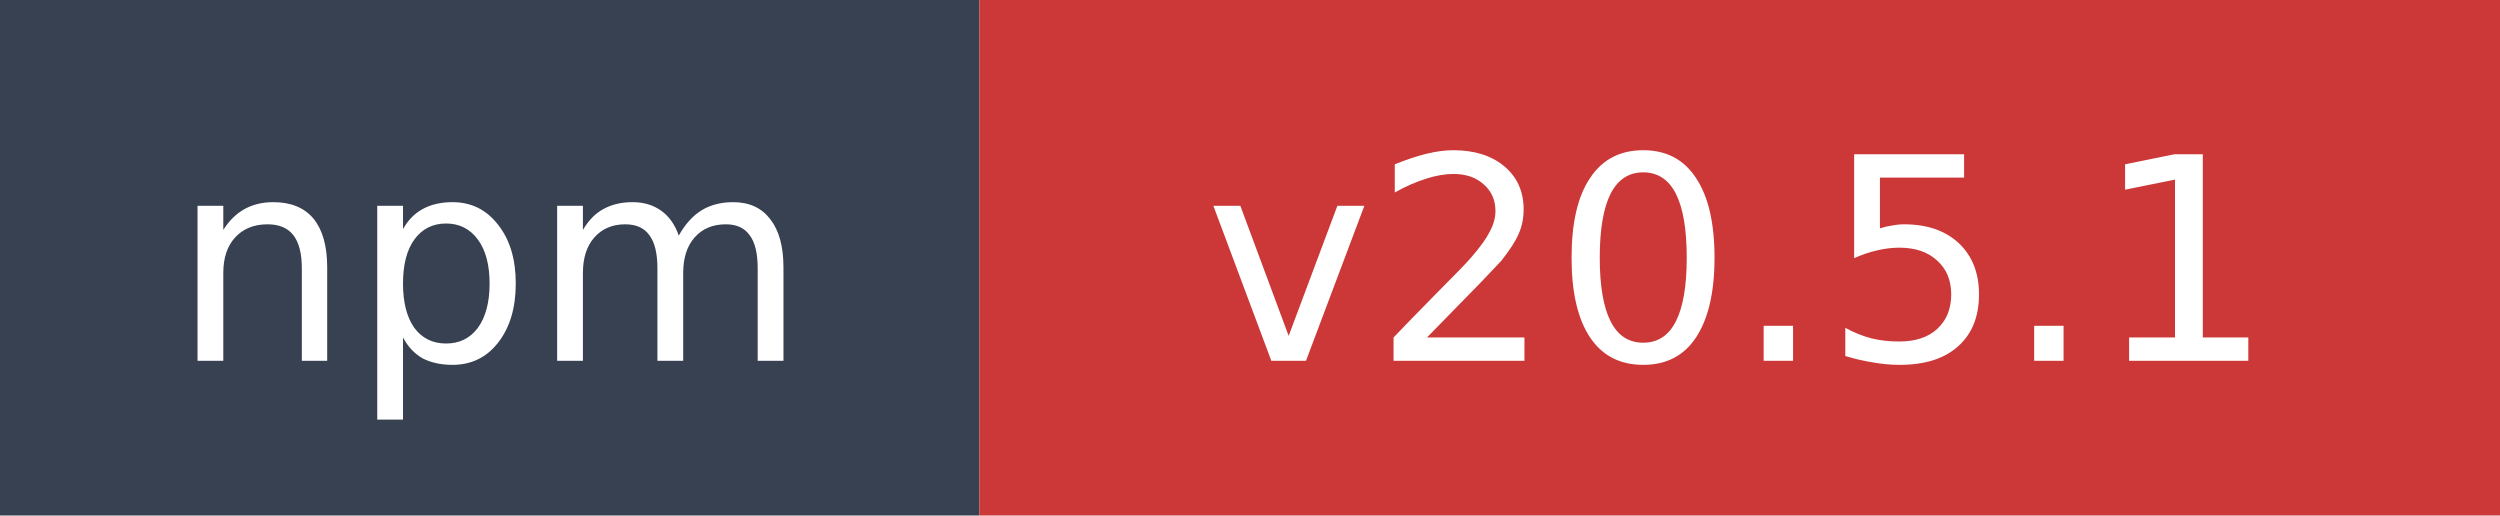
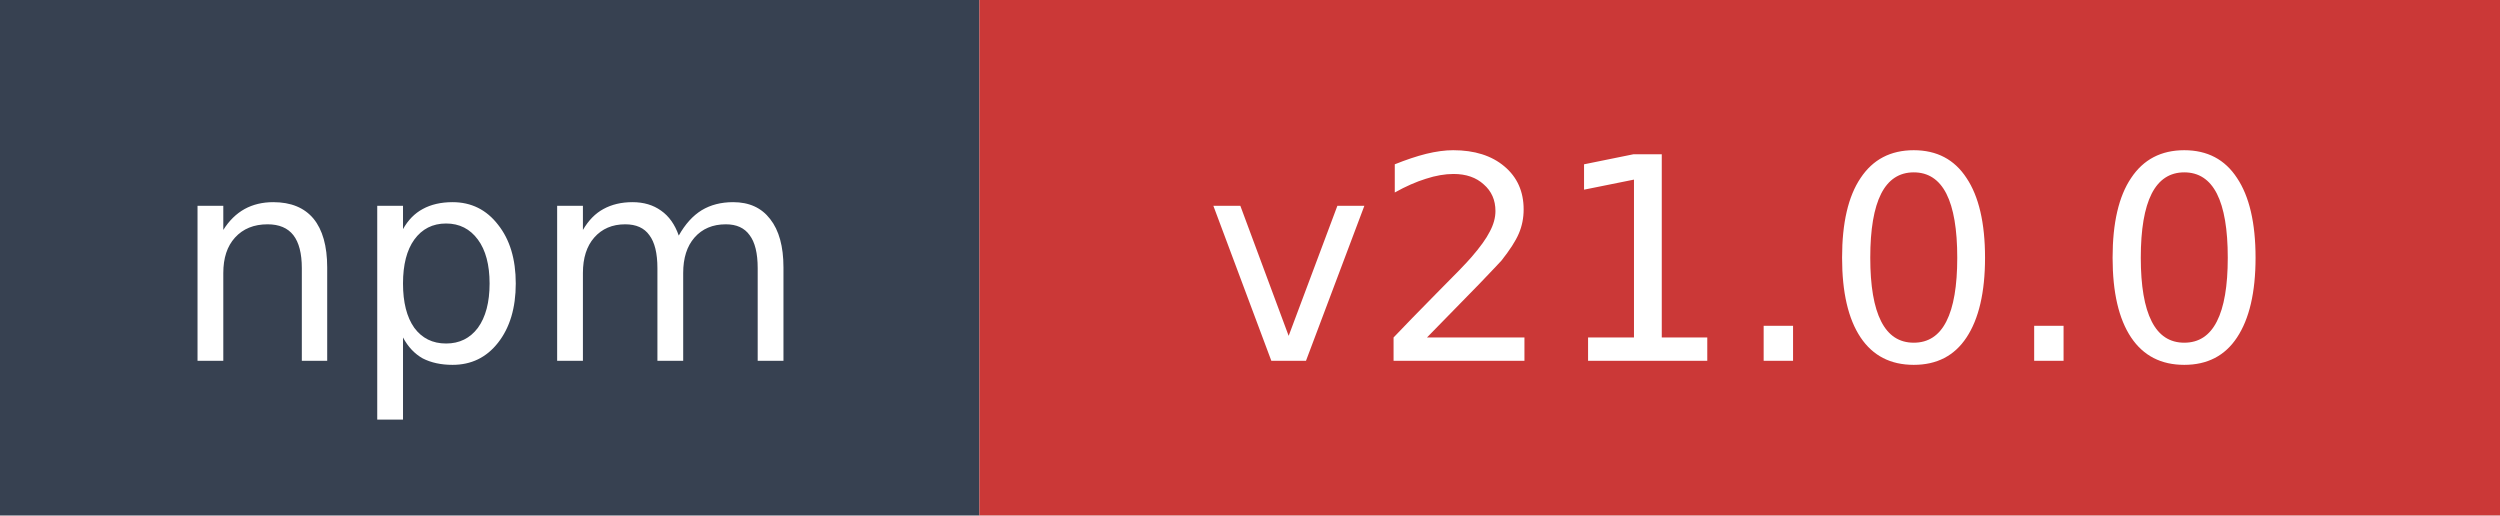
- <svg xmlns="http://www.w3.org/2000/svg" width="97" height="20" role="img" aria-label="npm: v20.5.1">
+ <svg xmlns="http://www.w3.org/2000/svg" width="97" height="20" role="img" aria-label="npm: v21.0.0">
  <rect width="38" height="20" fill="#374151" />
  <rect x="38" width="59" height="20" fill="#cb3837" />
  <text x="19" y="14" fill="#ffffff" font-family="Verdana,Geneva,DejaVu Sans,sans-serif" font-size="11" text-anchor="middle">npm</text>
-   <text x="67.5" y="14" fill="#ffffff" font-family="Verdana,Geneva,DejaVu Sans,sans-serif" font-size="11" text-anchor="middle">v20.5.1</text>
+   <text x="67.5" y="14" fill="#ffffff" font-family="Verdana,Geneva,DejaVu Sans,sans-serif" font-size="11" text-anchor="middle">v21.0.0</text>
</svg>
